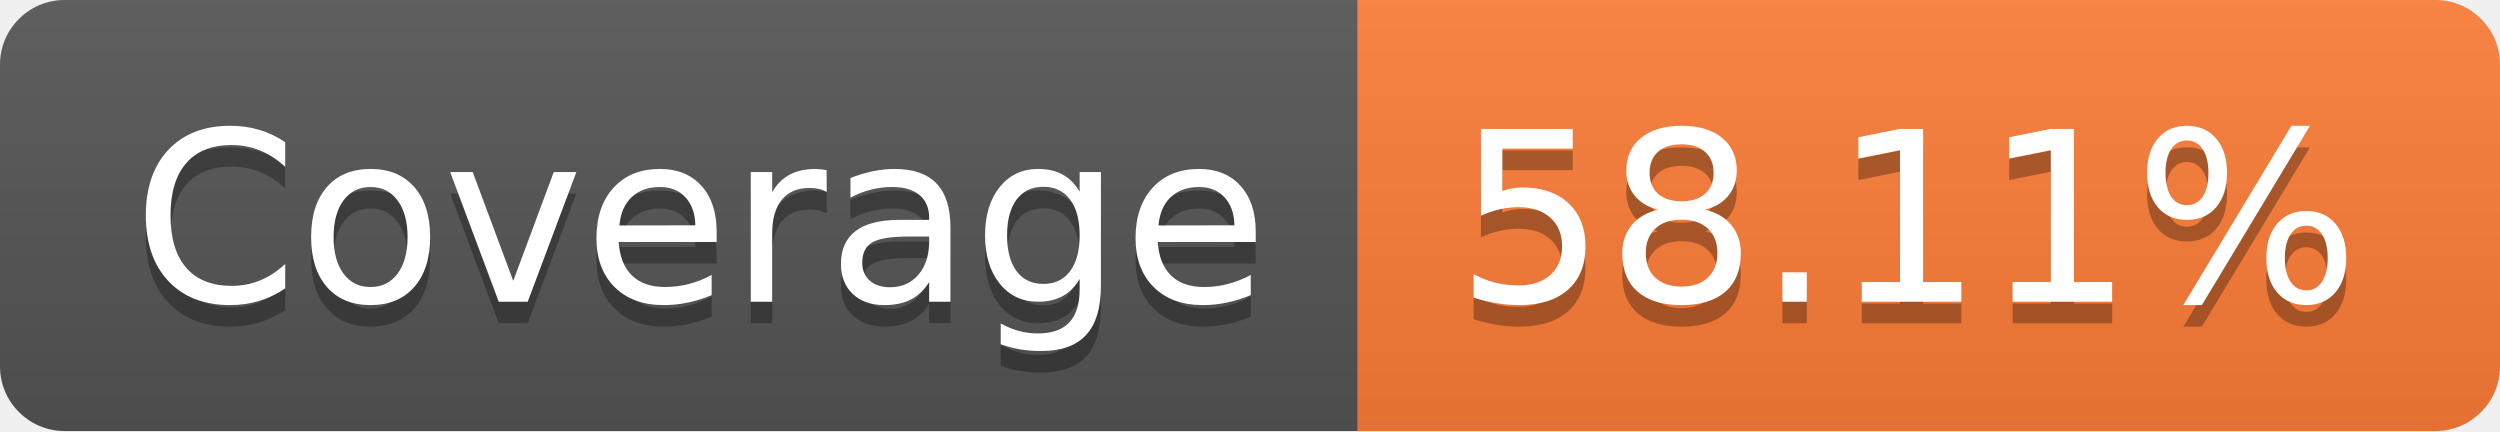
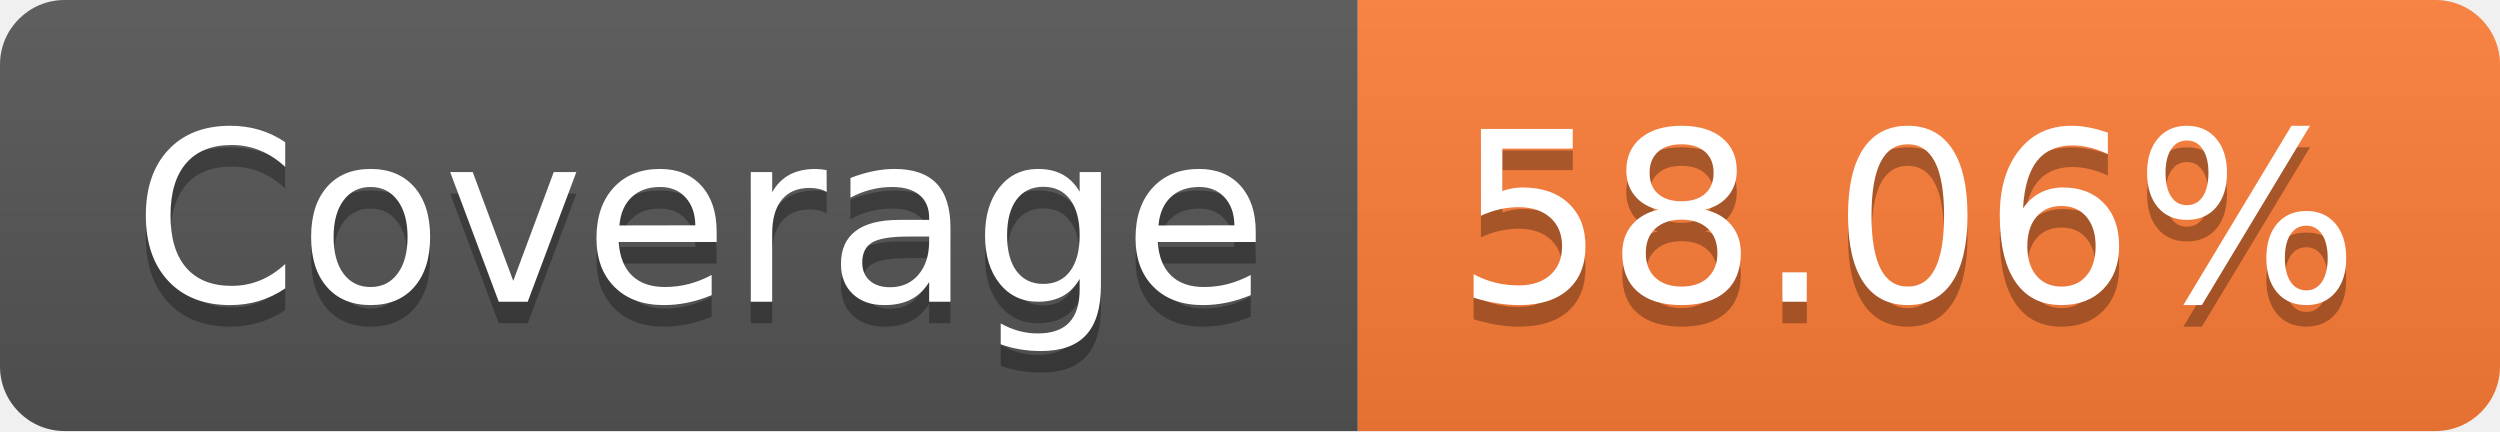
- <svg xmlns="http://www.w3.org/2000/svg" width="116" height="20" role="img" aria-label="Coverage: 58.11%">
+ <svg xmlns="http://www.w3.org/2000/svg" width="116" height="20" role="img" aria-label="Coverage: 58.06%">
  <linearGradient id="s" x2="0" y2="100%">
    <stop offset="0" stop-color="#bbb" stop-opacity=".1" />
    <stop offset="1" stop-opacity=".1" />
  </linearGradient>
  <clipPath id="r">
    <rect width="116" height="20" rx="3" fill="#fff" />
  </clipPath>
  <g clip-path="url(#r)">
    <rect width="63" height="20" fill="#555" />
    <rect x="63" width="53" height="20" fill="#fe7d37" />
    <rect width="116" height="20" fill="url(#s)" />
  </g>
  <g fill="#fff" text-anchor="middle" font-family="Verdana,Geneva,DejaVu Sans,sans-serif" text-rendering="geometricPrecision" font-size="110">
    <text aria-hidden="true" x="325" y="150" fill="#010101" fill-opacity=".3" transform="scale(.1)" textLength="530">Coverage</text>
    <text x="325" y="140" transform="scale(.1)" fill="#fff" textLength="530">Coverage</text>
-     <text aria-hidden="true" x="885" y="150" fill="#010101" fill-opacity=".3" transform="scale(.1)" textLength="430">58.11%</text>
-     <text x="885" y="140" transform="scale(.1)" fill="#fff" textLength="430">58.11%</text>
+     <text aria-hidden="true" x="885" y="150" fill="#010101" fill-opacity=".3" transform="scale(.1)" textLength="430">58.06%</text>
+     <text x="885" y="140" transform="scale(.1)" fill="#fff" textLength="430">58.06%</text>
  </g>
</svg>
